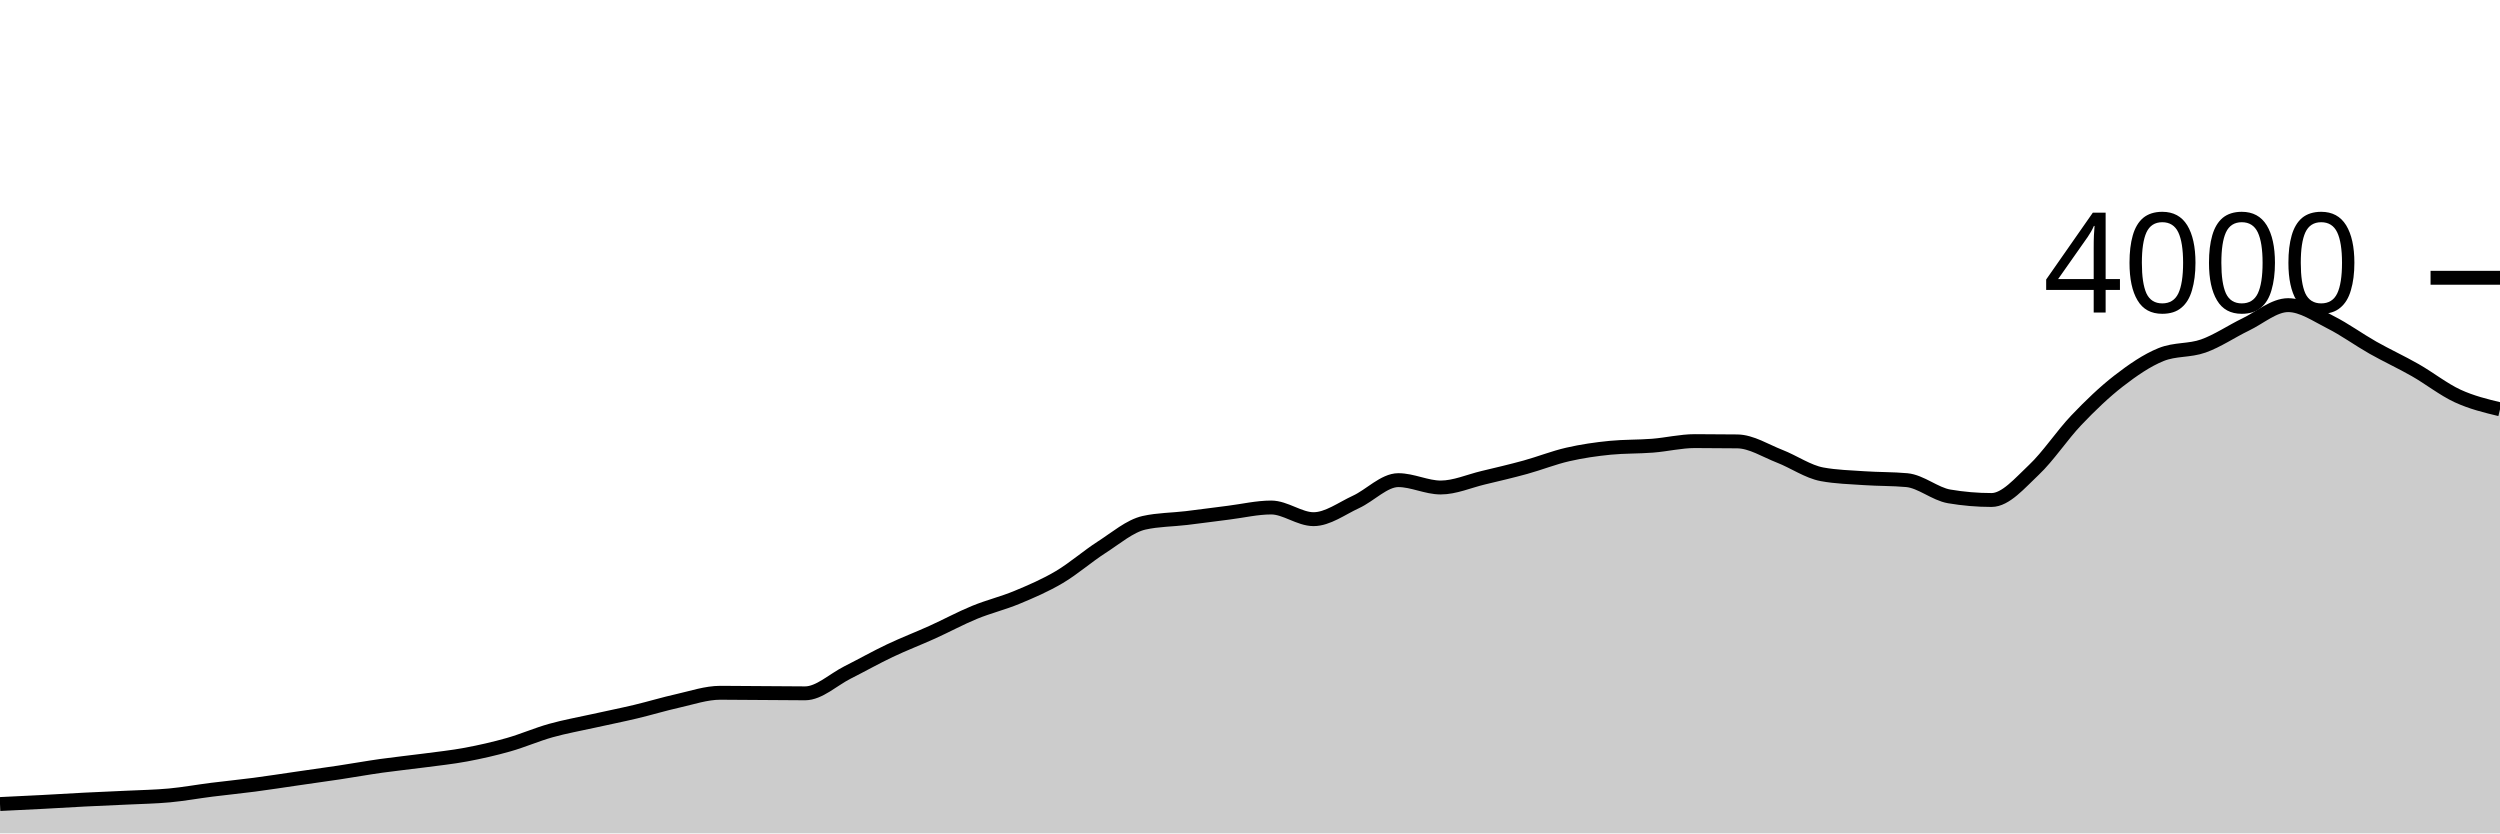
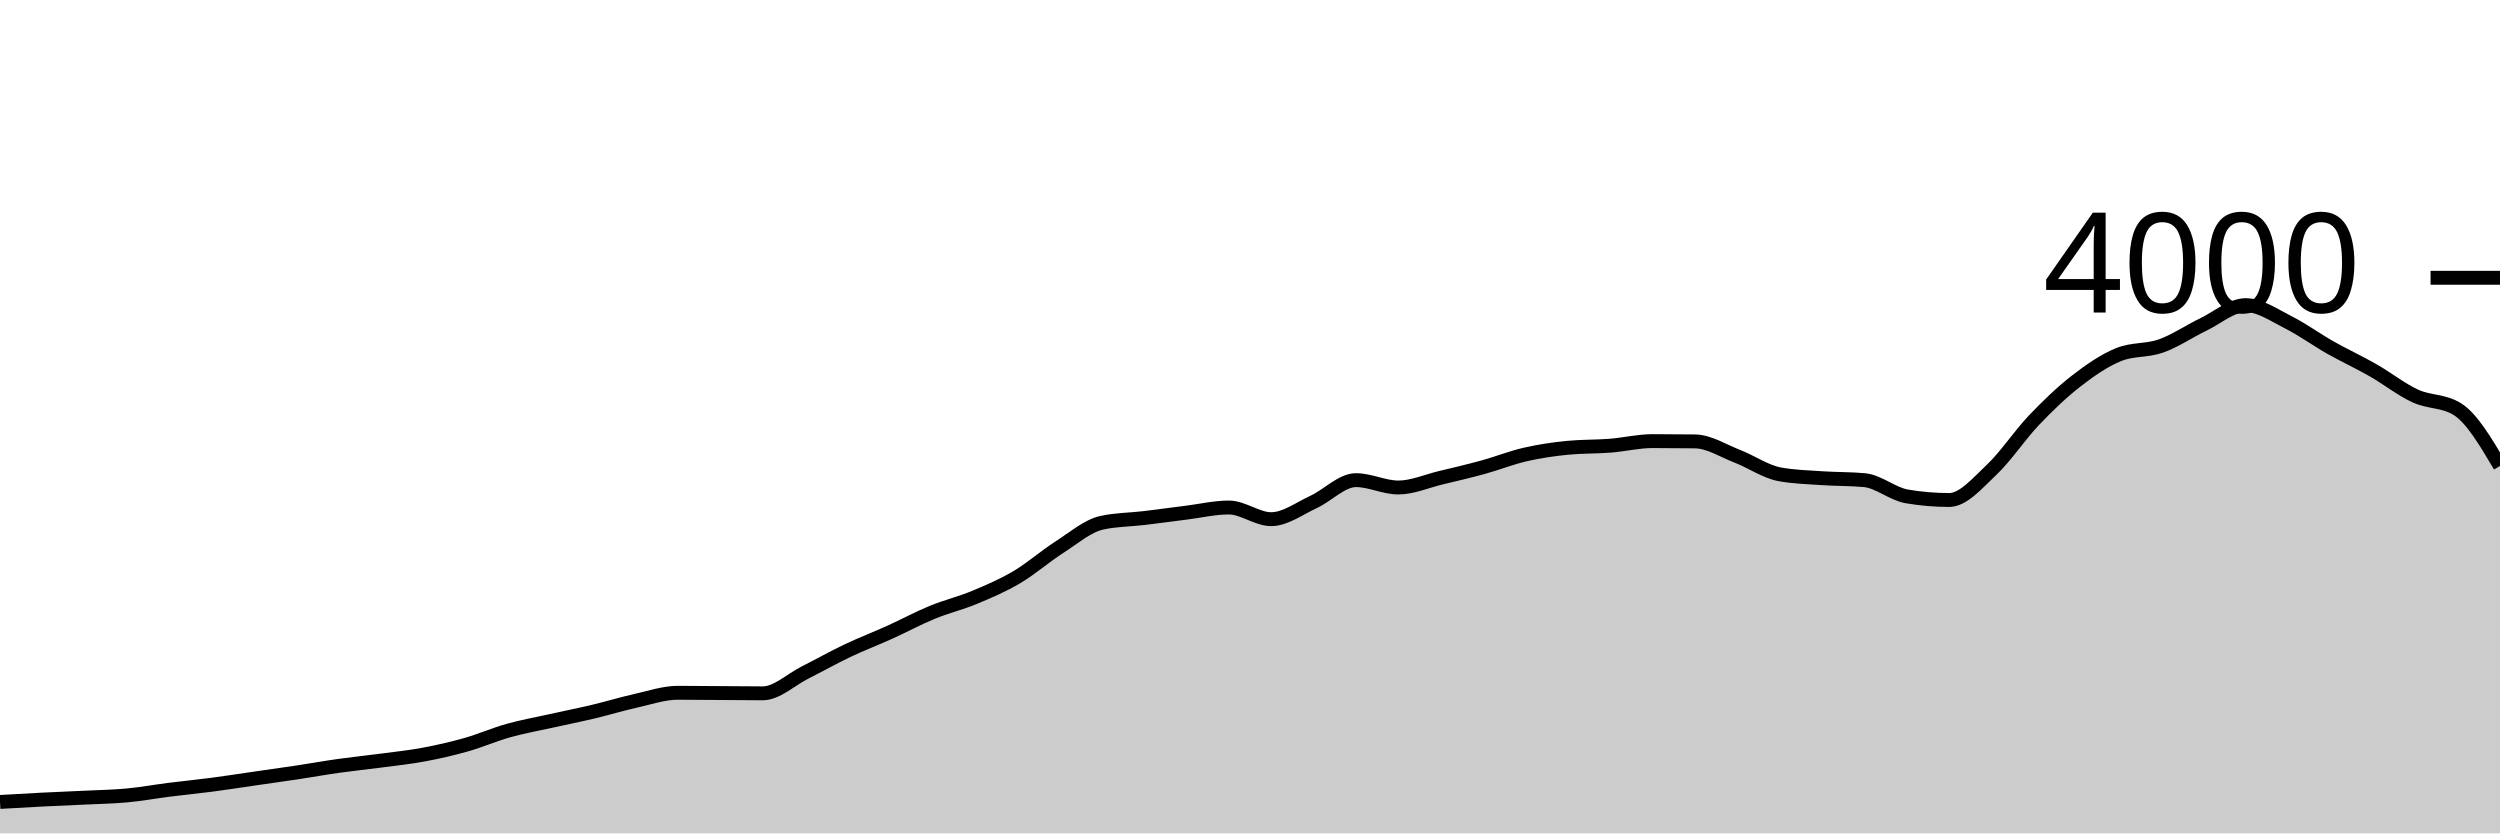
<svg xmlns="http://www.w3.org/2000/svg" viewBox="0 0 180 60">
  <g transform="translate(0,20)">
-     <path class="area" fill="rgba(0, 0, 0, 0.2)" d="M0,37.89C1.017,37.842,2.034,37.793,3.051,37.74C4.068,37.687,5.085,37.622,6.102,37.57C7.119,37.518,8.136,37.48,9.153,37.43C10.169,37.38,11.186,37.365,12.203,37.27C13.22,37.175,14.237,36.988,15.254,36.86C16.271,36.732,17.288,36.633,18.305,36.5C19.322,36.367,20.339,36.207,21.356,36.06C22.373,35.913,23.39,35.773,24.407,35.62C25.424,35.467,26.441,35.283,27.458,35.14C28.475,34.997,29.492,34.895,30.508,34.76C31.525,34.625,32.542,34.52,33.559,34.33C34.576,34.14,35.593,33.908,36.61,33.62C37.627,33.332,38.644,32.885,39.661,32.6C40.678,32.315,41.695,32.137,42.712,31.91C43.729,31.683,44.746,31.482,45.763,31.24C46.78,30.998,47.797,30.687,48.814,30.46C49.831,30.233,50.847,29.88,51.864,29.88C52.881,29.88,53.898,29.893,54.915,29.9C55.932,29.907,56.949,29.92,57.966,29.92C58.983,29.92,60,28.932,61.017,28.42C62.034,27.908,63.051,27.333,64.068,26.85C65.085,26.367,66.102,25.98,67.119,25.52C68.136,25.06,69.153,24.508,70.169,24.09C71.186,23.672,72.203,23.433,73.22,23.01C74.237,22.587,75.254,22.152,76.271,21.55C77.288,20.948,78.305,20.052,79.322,19.4C80.339,18.748,81.356,17.867,82.373,17.64C83.39,17.413,84.407,17.422,85.424,17.3C86.441,17.178,87.458,17.037,88.475,16.91C89.492,16.783,90.508,16.54,91.525,16.54C92.542,16.54,93.559,17.38,94.576,17.38C95.593,17.38,96.61,16.608,97.627,16.14C98.644,15.672,99.661,14.57,100.678,14.57C101.695,14.57,102.712,15.1,103.729,15.1C104.746,15.1,105.763,14.643,106.78,14.4C107.797,14.157,108.814,13.92,109.831,13.64C110.847,13.36,111.864,12.953,112.881,12.72C113.898,12.487,114.915,12.34,115.932,12.24C116.949,12.14,117.966,12.17,118.983,12.09C120,12.01,121.017,11.76,122.034,11.76C123.051,11.76,124.068,11.767,125.085,11.78C126.102,11.793,127.119,12.455,128.136,12.85C129.153,13.245,130.169,13.963,131.186,14.15C132.203,14.337,133.22,14.36,134.237,14.43C135.254,14.5,136.271,14.477,137.288,14.57C138.305,14.663,139.322,15.567,140.339,15.74C141.356,15.913,142.373,16,143.39,16C144.407,16,145.424,14.787,146.441,13.83C147.458,12.873,148.475,11.327,149.492,10.26C150.508,9.193,151.525,8.218,152.542,7.43C153.559,6.642,154.576,5.943,155.593,5.53C156.61,5.117,157.627,5.272,158.644,4.91C159.661,4.548,160.678,3.85,161.695,3.36C162.712,2.87,163.729,1.97,164.746,1.97C165.763,1.97,166.78,2.69,167.797,3.2C168.814,3.71,169.831,4.455,170.847,5.03C171.864,5.605,172.881,6.07,173.898,6.65C174.915,7.23,175.932,8.04,176.949,8.51C177.966,8.98,178.983,9.225,180,9.47L180,40C178.983,40,177.966,40,176.949,40C175.932,40,174.915,40,173.898,40C172.881,40,171.864,40,170.847,40C169.831,40,168.814,40,167.797,40C166.78,40,165.763,40,164.746,40C163.729,40,162.712,40,161.695,40C160.678,40,159.661,40,158.644,40C157.627,40,156.61,40,155.593,40C154.576,40,153.559,40,152.542,40C151.525,40,150.508,40,149.492,40C148.475,40,147.458,40,146.441,40C145.424,40,144.407,40,143.39,40C142.373,40,141.356,40,140.339,40C139.322,40,138.305,40,137.288,40C136.271,40,135.254,40,134.237,40C133.22,40,132.203,40,131.186,40C130.169,40,129.153,40,128.136,40C127.119,40,126.102,40,125.085,40C124.068,40,123.051,40,122.034,40C121.017,40,120,40,118.983,40C117.966,40,116.949,40,115.932,40C114.915,40,113.898,40,112.881,40C111.864,40,110.847,40,109.831,40C108.814,40,107.797,40,106.78,40C105.763,40,104.746,40,103.729,40C102.712,40,101.695,40,100.678,40C99.661,40,98.644,40,97.627,40C96.61,40,95.593,40,94.576,40C93.559,40,92.542,40,91.525,40C90.508,40,89.492,40,88.475,40C87.458,40,86.441,40,85.424,40C84.407,40,83.39,40,82.373,40C81.356,40,80.339,40,79.322,40C78.305,40,77.288,40,76.271,40C75.254,40,74.237,40,73.22,40C72.203,40,71.186,40,70.169,40C69.153,40,68.136,40,67.119,40C66.102,40,65.085,40,64.068,40C63.051,40,62.034,40,61.017,40C60,40,58.983,40,57.966,40C56.949,40,55.932,40,54.915,40C53.898,40,52.881,40,51.864,40C50.847,40,49.831,40,48.814,40C47.797,40,46.78,40,45.763,40C44.746,40,43.729,40,42.712,40C41.695,40,40.678,40,39.661,40C38.644,40,37.627,40,36.61,40C35.593,40,34.576,40,33.559,40C32.542,40,31.525,40,30.508,40C29.492,40,28.475,40,27.458,40C26.441,40,25.424,40,24.407,40C23.39,40,22.373,40,21.356,40C20.339,40,19.322,40,18.305,40C17.288,40,16.271,40,15.254,40C14.237,40,13.22,40,12.203,40C11.186,40,10.169,40,9.153,40C8.136,40,7.119,40,6.102,40C5.085,40,4.068,40,3.051,40C2.034,40,1.017,40,0,40Z" />
-     <path class="line" stroke="black" fill="none" d="M0,37.89C1.017,37.842,2.034,37.793,3.051,37.74C4.068,37.687,5.085,37.622,6.102,37.57C7.119,37.518,8.136,37.48,9.153,37.43C10.169,37.38,11.186,37.365,12.203,37.27C13.22,37.175,14.237,36.988,15.254,36.86C16.271,36.732,17.288,36.633,18.305,36.5C19.322,36.367,20.339,36.207,21.356,36.06C22.373,35.913,23.39,35.773,24.407,35.62C25.424,35.467,26.441,35.283,27.458,35.14C28.475,34.997,29.492,34.895,30.508,34.76C31.525,34.625,32.542,34.52,33.559,34.33C34.576,34.14,35.593,33.908,36.61,33.62C37.627,33.332,38.644,32.885,39.661,32.6C40.678,32.315,41.695,32.137,42.712,31.91C43.729,31.683,44.746,31.482,45.763,31.24C46.78,30.998,47.797,30.687,48.814,30.46C49.831,30.233,50.847,29.88,51.864,29.88C52.881,29.88,53.898,29.893,54.915,29.9C55.932,29.907,56.949,29.92,57.966,29.92C58.983,29.92,60,28.932,61.017,28.42C62.034,27.908,63.051,27.333,64.068,26.85C65.085,26.367,66.102,25.98,67.119,25.52C68.136,25.06,69.153,24.508,70.169,24.09C71.186,23.672,72.203,23.433,73.22,23.01C74.237,22.587,75.254,22.152,76.271,21.55C77.288,20.948,78.305,20.052,79.322,19.4C80.339,18.748,81.356,17.867,82.373,17.64C83.39,17.413,84.407,17.422,85.424,17.3C86.441,17.178,87.458,17.037,88.475,16.91C89.492,16.783,90.508,16.54,91.525,16.54C92.542,16.54,93.559,17.38,94.576,17.38C95.593,17.38,96.61,16.608,97.627,16.14C98.644,15.672,99.661,14.57,100.678,14.57C101.695,14.57,102.712,15.1,103.729,15.1C104.746,15.1,105.763,14.643,106.78,14.4C107.797,14.157,108.814,13.92,109.831,13.64C110.847,13.36,111.864,12.953,112.881,12.72C113.898,12.487,114.915,12.34,115.932,12.24C116.949,12.14,117.966,12.17,118.983,12.09C120,12.01,121.017,11.76,122.034,11.76C123.051,11.76,124.068,11.767,125.085,11.78C126.102,11.793,127.119,12.455,128.136,12.85C129.153,13.245,130.169,13.963,131.186,14.15C132.203,14.337,133.22,14.36,134.237,14.43C135.254,14.5,136.271,14.477,137.288,14.57C138.305,14.663,139.322,15.567,140.339,15.74C141.356,15.913,142.373,16,143.39,16C144.407,16,145.424,14.787,146.441,13.83C147.458,12.873,148.475,11.327,149.492,10.26C150.508,9.193,151.525,8.218,152.542,7.43C153.559,6.642,154.576,5.943,155.593,5.53C156.61,5.117,157.627,5.272,158.644,4.91C159.661,4.548,160.678,3.85,161.695,3.36C162.712,2.87,163.729,1.97,164.746,1.97C165.763,1.97,166.78,2.69,167.797,3.2C168.814,3.71,169.831,4.455,170.847,5.03C171.864,5.605,172.881,6.07,173.898,6.65C174.915,7.23,175.932,8.04,176.949,8.51C177.966,8.98,178.983,9.225,180,9.47" />
+     <path class="area" fill="rgba(0, 0, 0, 0.2)" d="M0,37.74C1.017,37.681,2.034,37.622,3.051,37.57C4.068,37.518,5.085,37.48,6.102,37.43C7.119,37.38,8.136,37.365,9.153,37.27C10.169,37.175,11.186,36.988,12.203,36.86C13.22,36.732,14.237,36.633,15.254,36.5C16.271,36.367,17.288,36.207,18.305,36.06C19.322,35.913,20.339,35.773,21.356,35.62C22.373,35.467,23.39,35.283,24.407,35.14C25.424,34.997,26.441,34.895,27.458,34.76C28.475,34.625,29.492,34.52,30.508,34.33C31.525,34.14,32.542,33.908,33.559,33.62C34.576,33.332,35.593,32.885,36.61,32.6C37.627,32.315,38.644,32.137,39.661,31.91C40.678,31.683,41.695,31.482,42.712,31.24C43.729,30.998,44.746,30.687,45.763,30.46C46.78,30.233,47.797,29.88,48.814,29.88C49.831,29.88,50.847,29.893,51.864,29.9C52.881,29.907,53.898,29.92,54.915,29.92C55.932,29.92,56.949,28.932,57.966,28.42C58.983,27.908,60,27.333,61.017,26.85C62.034,26.367,63.051,25.98,64.068,25.52C65.085,25.06,66.102,24.508,67.119,24.09C68.136,23.672,69.153,23.433,70.169,23.01C71.186,22.587,72.203,22.152,73.22,21.55C74.237,20.948,75.254,20.052,76.271,19.4C77.288,18.748,78.305,17.867,79.322,17.64C80.339,17.413,81.356,17.422,82.373,17.3C83.39,17.178,84.407,17.037,85.424,16.91C86.441,16.783,87.458,16.54,88.475,16.54C89.492,16.54,90.508,17.38,91.525,17.38C92.542,17.38,93.559,16.608,94.576,16.14C95.593,15.672,96.61,14.57,97.627,14.57C98.644,14.57,99.661,15.1,100.678,15.1C101.695,15.1,102.712,14.643,103.729,14.4C104.746,14.157,105.763,13.92,106.78,13.64C107.797,13.36,108.814,12.953,109.831,12.72C110.847,12.487,111.864,12.34,112.881,12.24C113.898,12.14,114.915,12.17,115.932,12.09C116.949,12.01,117.966,11.76,118.983,11.76C120,11.76,121.017,11.767,122.034,11.78C123.051,11.793,124.068,12.455,125.085,12.85C126.102,13.245,127.119,13.963,128.136,14.15C129.153,14.337,130.169,14.36,131.186,14.43C132.203,14.5,133.22,14.477,134.237,14.57C135.254,14.663,136.271,15.567,137.288,15.74C138.305,15.913,139.322,16,140.339,16C141.356,16,142.373,14.787,143.39,13.83C144.407,12.873,145.424,11.327,146.441,10.26C147.458,9.193,148.475,8.218,149.492,7.43C150.508,6.642,151.525,5.943,152.542,5.53C153.559,5.117,154.576,5.272,155.593,4.91C156.61,4.548,157.627,3.85,158.644,3.36C159.661,2.87,160.678,1.97,161.695,1.97C162.712,1.97,163.729,2.69,164.746,3.2C165.763,3.71,166.78,4.455,167.797,5.03C168.814,5.605,169.831,6.07,170.847,6.65C171.864,7.23,172.881,8.04,173.898,8.51C174.915,8.98,175.932,8.83,176.949,9.47C177.966,10.11,178.983,11.83,180,13.55L180,40C178.983,40,177.966,40,176.949,40C175.932,40,174.915,40,173.898,40C172.881,40,171.864,40,170.847,40C169.831,40,168.814,40,167.797,40C166.78,40,165.763,40,164.746,40C163.729,40,162.712,40,161.695,40C160.678,40,159.661,40,158.644,40C157.627,40,156.61,40,155.593,40C154.576,40,153.559,40,152.542,40C151.525,40,150.508,40,149.492,40C148.475,40,147.458,40,146.441,40C145.424,40,144.407,40,143.39,40C142.373,40,141.356,40,140.339,40C139.322,40,138.305,40,137.288,40C136.271,40,135.254,40,134.237,40C133.22,40,132.203,40,131.186,40C130.169,40,129.153,40,128.136,40C127.119,40,126.102,40,125.085,40C124.068,40,123.051,40,122.034,40C121.017,40,120,40,118.983,40C117.966,40,116.949,40,115.932,40C114.915,40,113.898,40,112.881,40C111.864,40,110.847,40,109.831,40C108.814,40,107.797,40,106.78,40C105.763,40,104.746,40,103.729,40C102.712,40,101.695,40,100.678,40C99.661,40,98.644,40,97.627,40C96.61,40,95.593,40,94.576,40C93.559,40,92.542,40,91.525,40C90.508,40,89.492,40,88.475,40C87.458,40,86.441,40,85.424,40C84.407,40,83.39,40,82.373,40C81.356,40,80.339,40,79.322,40C78.305,40,77.288,40,76.271,40C75.254,40,74.237,40,73.22,40C72.203,40,71.186,40,70.169,40C69.153,40,68.136,40,67.119,40C66.102,40,65.085,40,64.068,40C63.051,40,62.034,40,61.017,40C60,40,58.983,40,57.966,40C56.949,40,55.932,40,54.915,40C53.898,40,52.881,40,51.864,40C50.847,40,49.831,40,48.814,40C47.797,40,46.78,40,45.763,40C44.746,40,43.729,40,42.712,40C41.695,40,40.678,40,39.661,40C38.644,40,37.627,40,36.61,40C35.593,40,34.576,40,33.559,40C32.542,40,31.525,40,30.508,40C29.492,40,28.475,40,27.458,40C26.441,40,25.424,40,24.407,40C23.39,40,22.373,40,21.356,40C20.339,40,19.322,40,18.305,40C17.288,40,16.271,40,15.254,40C14.237,40,13.22,40,12.203,40C11.186,40,10.169,40,9.153,40C8.136,40,7.119,40,6.102,40C5.085,40,4.068,40,3.051,40C2.034,40,1.017,40,0,40Z" />
+     <path class="line" stroke="black" fill="none" d="M0,37.74C1.017,37.681,2.034,37.622,3.051,37.57C4.068,37.518,5.085,37.48,6.102,37.43C7.119,37.38,8.136,37.365,9.153,37.27C10.169,37.175,11.186,36.988,12.203,36.86C13.22,36.732,14.237,36.633,15.254,36.5C16.271,36.367,17.288,36.207,18.305,36.06C19.322,35.913,20.339,35.773,21.356,35.62C22.373,35.467,23.39,35.283,24.407,35.14C25.424,34.997,26.441,34.895,27.458,34.76C28.475,34.625,29.492,34.52,30.508,34.33C31.525,34.14,32.542,33.908,33.559,33.62C34.576,33.332,35.593,32.885,36.61,32.6C37.627,32.315,38.644,32.137,39.661,31.91C40.678,31.683,41.695,31.482,42.712,31.24C43.729,30.998,44.746,30.687,45.763,30.46C46.78,30.233,47.797,29.88,48.814,29.88C49.831,29.88,50.847,29.893,51.864,29.9C52.881,29.907,53.898,29.92,54.915,29.92C55.932,29.92,56.949,28.932,57.966,28.42C58.983,27.908,60,27.333,61.017,26.85C62.034,26.367,63.051,25.98,64.068,25.52C65.085,25.06,66.102,24.508,67.119,24.09C68.136,23.672,69.153,23.433,70.169,23.01C71.186,22.587,72.203,22.152,73.22,21.55C74.237,20.948,75.254,20.052,76.271,19.4C77.288,18.748,78.305,17.867,79.322,17.64C80.339,17.413,81.356,17.422,82.373,17.3C83.39,17.178,84.407,17.037,85.424,16.91C86.441,16.783,87.458,16.54,88.475,16.54C89.492,16.54,90.508,17.38,91.525,17.38C92.542,17.38,93.559,16.608,94.576,16.14C95.593,15.672,96.61,14.57,97.627,14.57C98.644,14.57,99.661,15.1,100.678,15.1C101.695,15.1,102.712,14.643,103.729,14.4C104.746,14.157,105.763,13.92,106.78,13.64C107.797,13.36,108.814,12.953,109.831,12.72C110.847,12.487,111.864,12.34,112.881,12.24C113.898,12.14,114.915,12.17,115.932,12.09C116.949,12.01,117.966,11.76,118.983,11.76C120,11.76,121.017,11.767,122.034,11.78C123.051,11.793,124.068,12.455,125.085,12.85C126.102,13.245,127.119,13.963,128.136,14.15C129.153,14.337,130.169,14.36,131.186,14.43C132.203,14.5,133.22,14.477,134.237,14.57C135.254,14.663,136.271,15.567,137.288,15.74C138.305,15.913,139.322,16,140.339,16C141.356,16,142.373,14.787,143.39,13.83C144.407,12.873,145.424,11.327,146.441,10.26C147.458,9.193,148.475,8.218,149.492,7.43C150.508,6.642,151.525,5.943,152.542,5.53C153.559,5.117,154.576,5.272,155.593,4.91C156.61,4.548,157.627,3.85,158.644,3.36C159.661,2.87,160.678,1.97,161.695,1.97C162.712,1.97,163.729,2.69,164.746,3.2C165.763,3.71,166.78,4.455,167.797,5.03C168.814,5.605,169.831,6.07,170.847,6.65C171.864,7.23,172.881,8.04,173.898,8.51C174.915,8.98,175.932,8.83,176.949,9.47C177.966,10.11,178.983,11.83,180,13.55" />
    <path class="axis-ceiling" stroke-width="1" stroke="black" fill="none" d="M175,0L180,0" />
    <text class="axis-ceiling-label" font-family="sans-serif" text-anchor="end" font-size="10px" x="170" y="2.5">4000</text>
  </g>
</svg>
